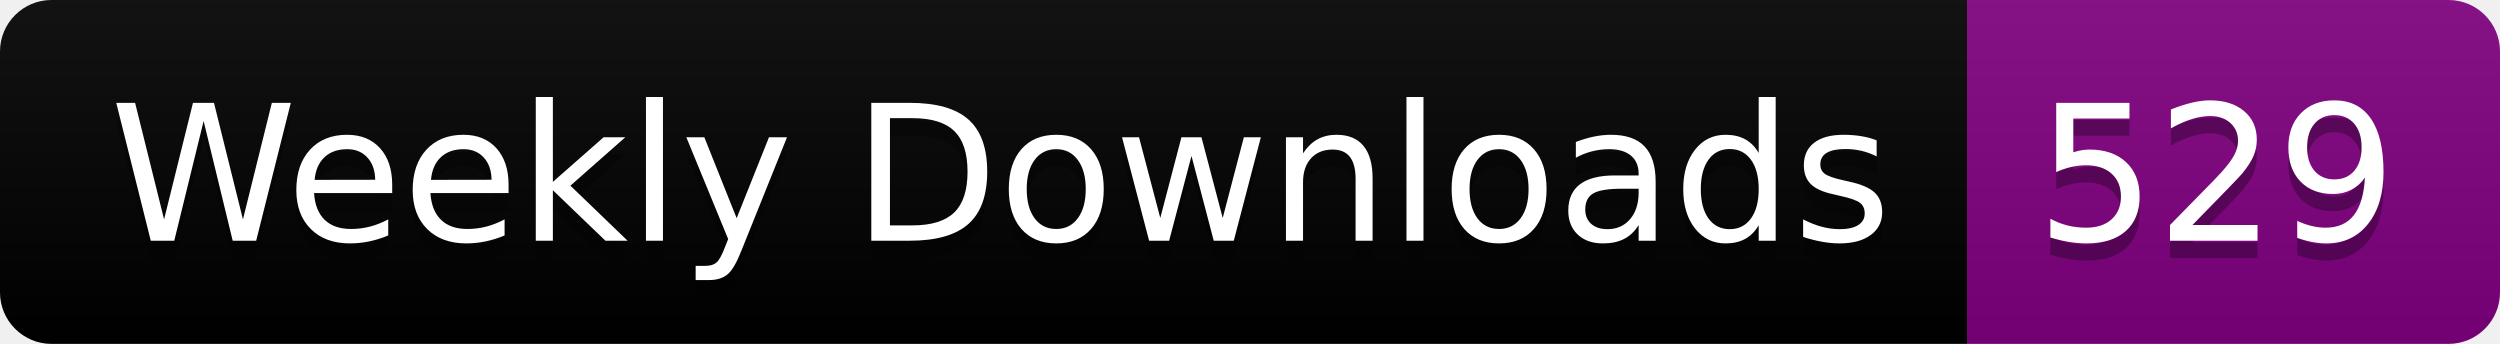
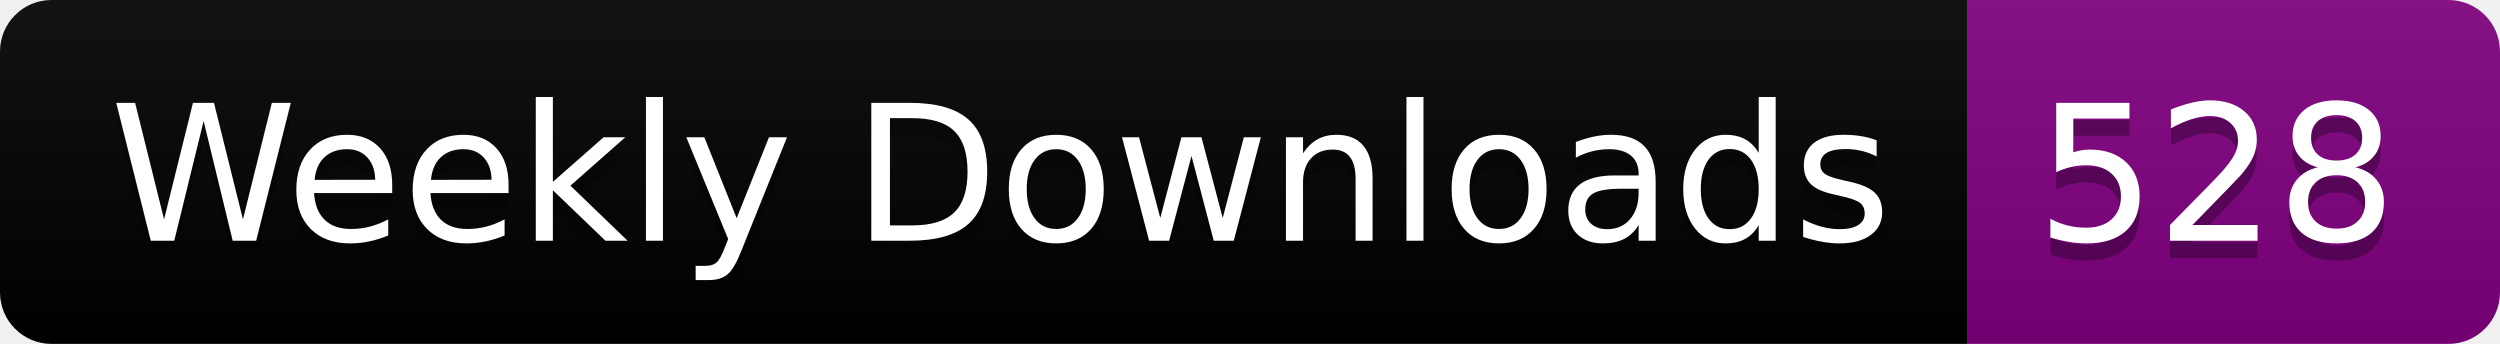
<svg xmlns="http://www.w3.org/2000/svg" width="145.4" height="20">
  <linearGradient id="smooth" x2="0" y2="100%">
    <stop offset="0" stop-color="#bbb" stop-opacity=".1" />
    <stop offset="1" stop-opacity=".1" />
  </linearGradient>
  <clipPath id="round">
    <rect width="145.4" height="20" rx="3" fill="#fff" />
  </clipPath>
  <g clip-path="url(#round)">
    <rect width="114.4" height="20" fill="black" />
    <rect x="114.4" width="31.0" height="20" fill="purple" />
    <rect width="145.4" height="20" fill="url(#smooth)" />
  </g>
  <g fill="#fff" text-anchor="middle" font-family="DejaVu Sans,Verdana,Geneva,sans-serif" font-size="110">
    <text x="582.0" y="150" fill="#010101" fill-opacity=".3" transform="scale(0.1)" textLength="1044.0" lengthAdjust="spacing">Weekly Downloads</text>
    <text x="582.0" y="140" transform="scale(0.1)" textLength="1044.0" lengthAdjust="spacing">Weekly Downloads</text>
-     <text x="1289.0" y="150" fill="#010101" fill-opacity=".3" transform="scale(0.1)" textLength="210.0" lengthAdjust="spacing">529</text>
-     <text x="1289.0" y="140" transform="scale(0.1)" textLength="210.0" lengthAdjust="spacing">529</text>
+     <text x="1289.0" y="150" fill="#010101" fill-opacity=".3" transform="scale(0.1)" textLength="210.0" lengthAdjust="spacing">528</text>
+     <text x="1289.0" y="140" transform="scale(0.1)" textLength="210.0" lengthAdjust="spacing">528</text>
  </g>
</svg>
